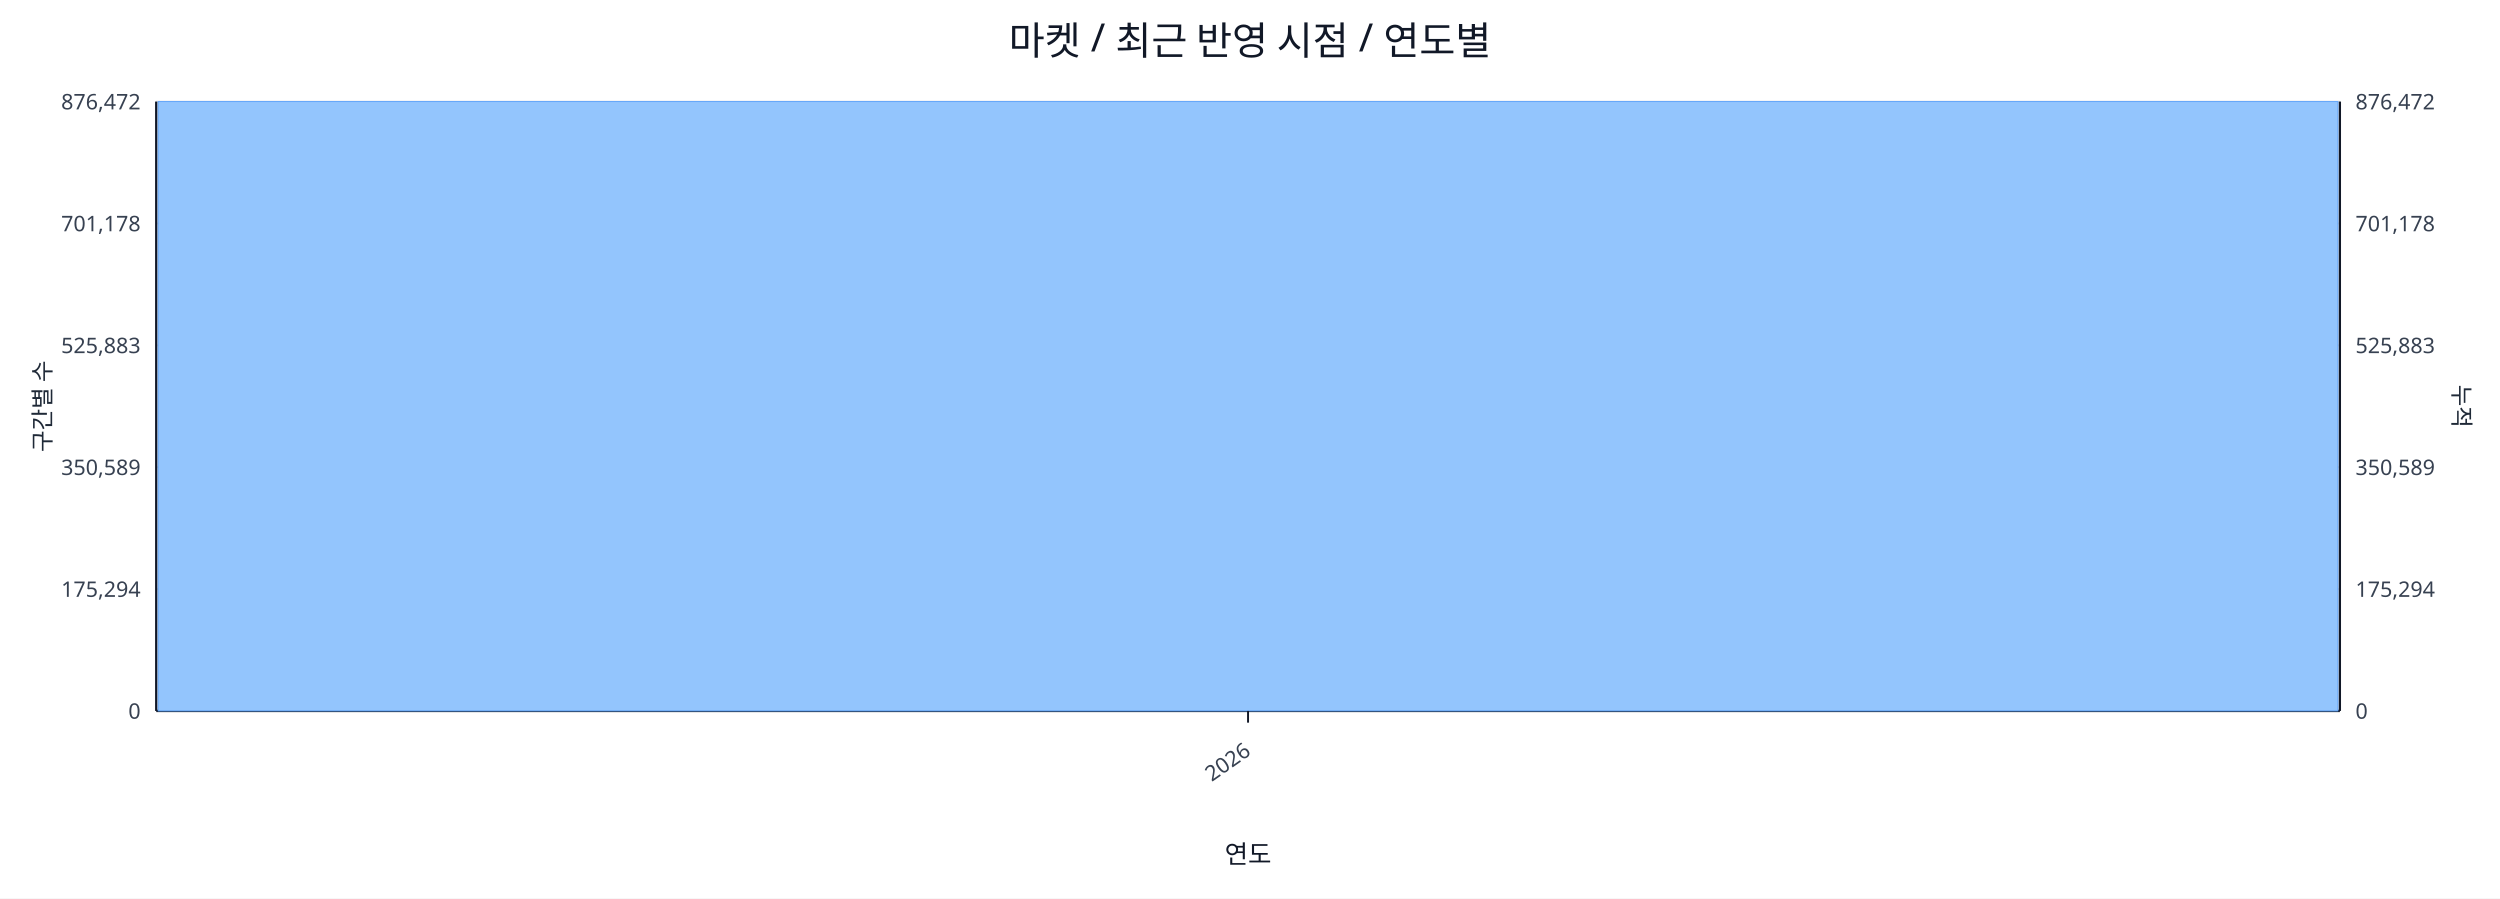
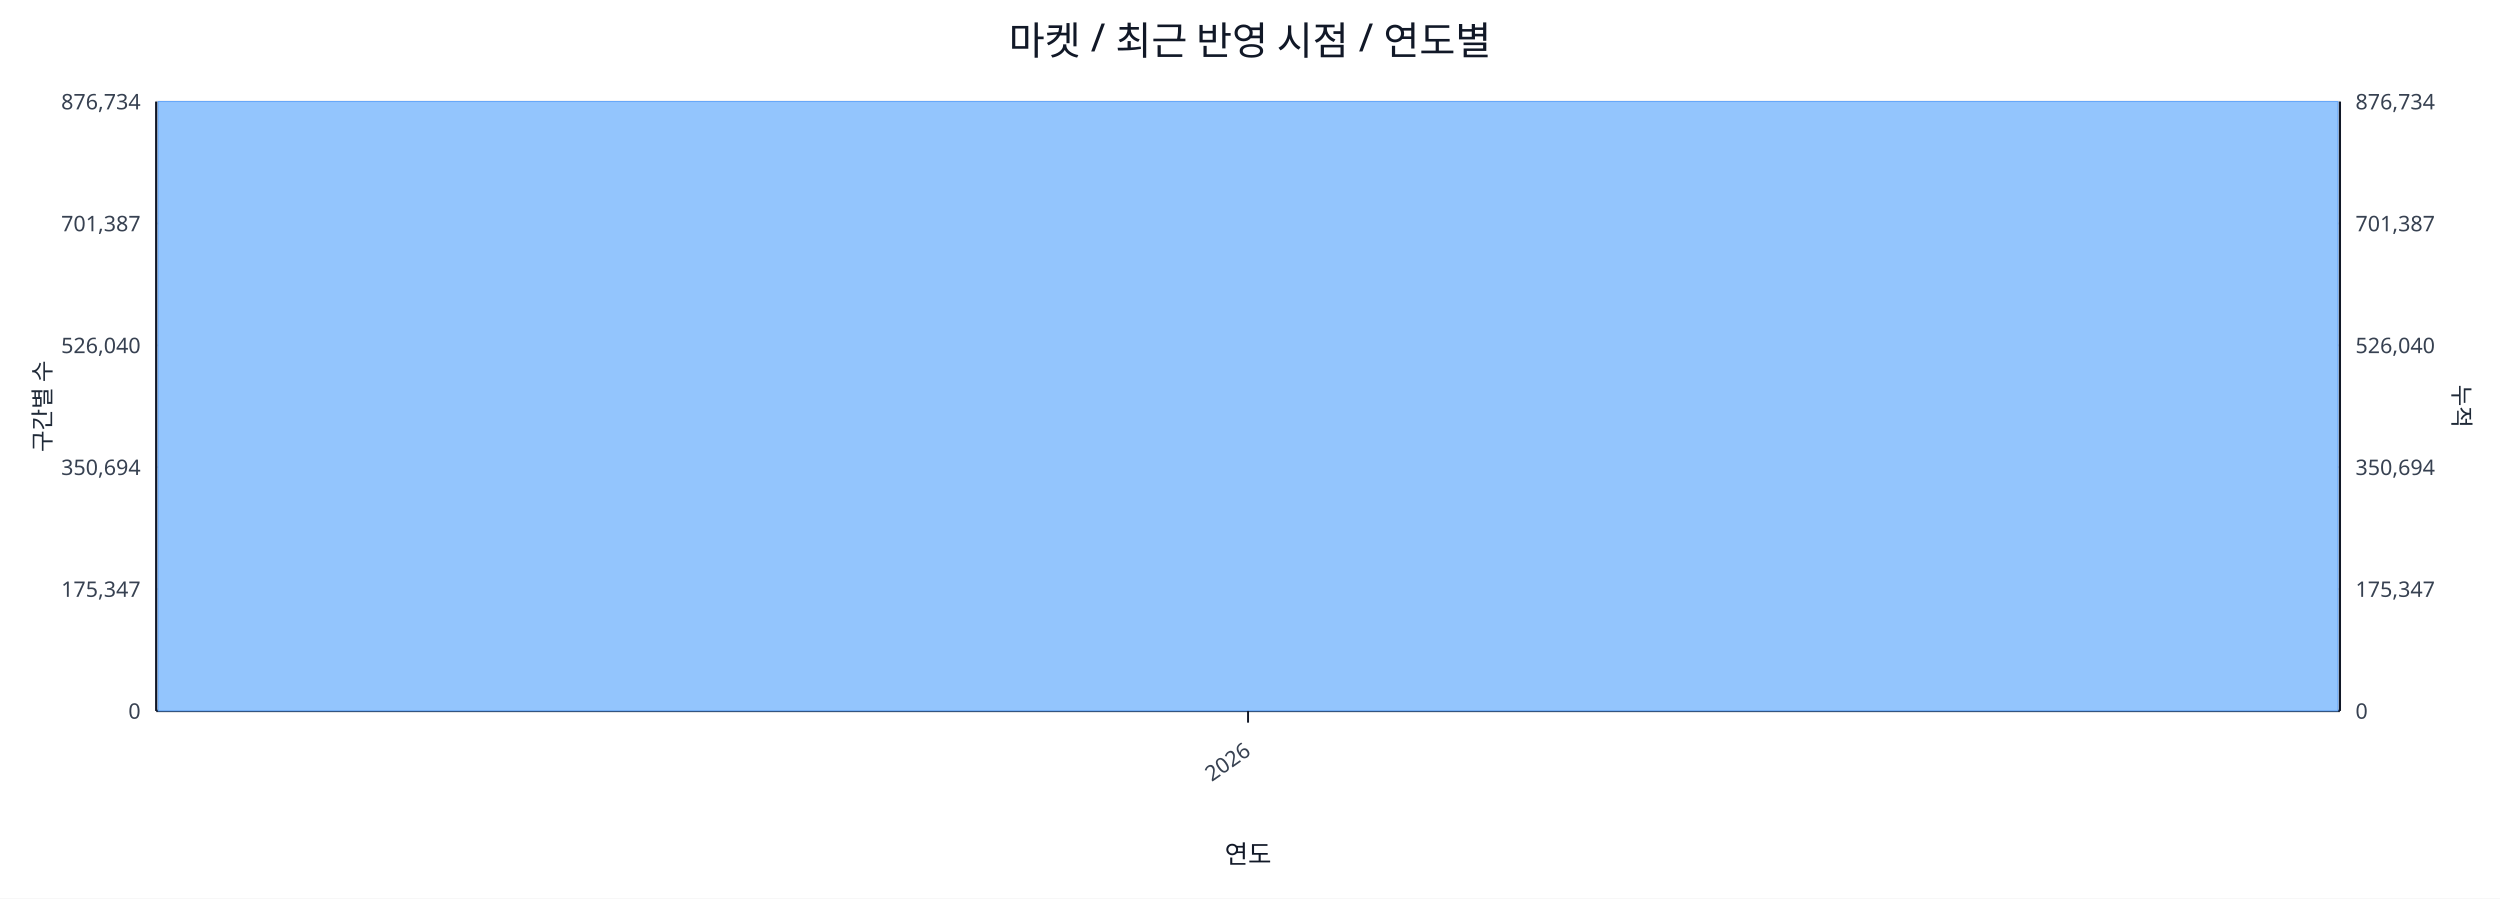
<svg xmlns="http://www.w3.org/2000/svg" width="1280" height="460" viewBox="0 0 1280 460">
  <rect x="0" y="0" width="100%" height="100%" fill="#ffffff" />
  <text x="640.0" y="28" font-size="20" text-anchor="middle" font-family="sans-serif" fill="#111827">마켓 / 최근 반영 시점 / 연도별</text>
  <line x1="80.0" y1="52.0" x2="1198.0" y2="52.0" stroke="#e5e7eb" stroke-width="1" />
-   <text x="72.0" y="56.0" font-size="11" text-anchor="end" font-family="sans-serif" fill="#374151">876,472</text>
-   <text x="1206.0" y="56.0" font-size="11" text-anchor="start" font-family="sans-serif" fill="#374151">876,472</text>
+   <text x="72.0" y="56.0" font-size="11" text-anchor="end" font-family="sans-serif" fill="#374151">876,734</text>
+   <text x="1206.0" y="56.0" font-size="11" text-anchor="start" font-family="sans-serif" fill="#374151">876,734</text>
  <line x1="80.0" y1="114.4" x2="1198.0" y2="114.4" stroke="#e5e7eb" stroke-width="1" />
-   <text x="72.0" y="118.4" font-size="11" text-anchor="end" font-family="sans-serif" fill="#374151">701,178</text>
-   <text x="1206.0" y="118.4" font-size="11" text-anchor="start" font-family="sans-serif" fill="#374151">701,178</text>
+   <text x="72.0" y="118.4" font-size="11" text-anchor="end" font-family="sans-serif" fill="#374151">701,387</text>
+   <text x="1206.0" y="118.4" font-size="11" text-anchor="start" font-family="sans-serif" fill="#374151">701,387</text>
  <line x1="80.0" y1="176.8" x2="1198.0" y2="176.8" stroke="#e5e7eb" stroke-width="1" />
-   <text x="72.0" y="180.8" font-size="11" text-anchor="end" font-family="sans-serif" fill="#374151">525,883</text>
-   <text x="1206.0" y="180.8" font-size="11" text-anchor="start" font-family="sans-serif" fill="#374151">525,883</text>
+   <text x="72.0" y="180.8" font-size="11" text-anchor="end" font-family="sans-serif" fill="#374151">526,040</text>
+   <text x="1206.0" y="180.8" font-size="11" text-anchor="start" font-family="sans-serif" fill="#374151">526,040</text>
  <line x1="80.0" y1="239.2" x2="1198.0" y2="239.2" stroke="#e5e7eb" stroke-width="1" />
-   <text x="72.0" y="243.2" font-size="11" text-anchor="end" font-family="sans-serif" fill="#374151">350,589</text>
-   <text x="1206.0" y="243.2" font-size="11" text-anchor="start" font-family="sans-serif" fill="#374151">350,589</text>
+   <text x="72.0" y="243.2" font-size="11" text-anchor="end" font-family="sans-serif" fill="#374151">350,694</text>
+   <text x="1206.0" y="243.2" font-size="11" text-anchor="start" font-family="sans-serif" fill="#374151">350,694</text>
  <line x1="80.0" y1="301.6" x2="1198.0" y2="301.6" stroke="#e5e7eb" stroke-width="1" />
-   <text x="72.0" y="305.6" font-size="11" text-anchor="end" font-family="sans-serif" fill="#374151">175,294</text>
-   <text x="1206.0" y="305.6" font-size="11" text-anchor="start" font-family="sans-serif" fill="#374151">175,294</text>
+   <text x="72.0" y="305.6" font-size="11" text-anchor="end" font-family="sans-serif" fill="#374151">175,347</text>
+   <text x="1206.0" y="305.6" font-size="11" text-anchor="start" font-family="sans-serif" fill="#374151">175,347</text>
  <line x1="80.0" y1="364.0" x2="1198.0" y2="364.0" stroke="#e5e7eb" stroke-width="1" />
  <text x="72.0" y="368.0" font-size="11" text-anchor="end" font-family="sans-serif" fill="#374151">0</text>
  <text x="1206.0" y="368.0" font-size="11" text-anchor="start" font-family="sans-serif" fill="#374151">0</text>
  <line x1="80.0" y1="364.0" x2="1198.0" y2="364.0" stroke="#111827" stroke-width="1.2" />
  <line x1="80.0" y1="52.0" x2="80.0" y2="364.0" stroke="#111827" stroke-width="1.2" />
  <line x1="1198.0" y1="52.0" x2="1198.0" y2="364.0" stroke="#111827" stroke-width="1.2" />
  <rect x="81.0" y="52.0" width="1116.0" height="312.0" fill="#93c5fd" stroke="#60a5fa" stroke-width="0.5" />
  <polyline fill="none" stroke="#ef4444" stroke-width="2" points="639.0,52.0" />
  <line x1="639.0" y1="364.0" x2="639.0" y2="370.0" stroke="#111827" stroke-width="1" />
  <text x="641.0" y="386.0" font-size="11" text-anchor="end" transform="rotate(-35 641.0 386.0)" font-family="sans-serif" fill="#374151">2026</text>
  <text x="26" y="208.0" font-size="12" transform="rotate(-90 26 208.0)" text-anchor="middle" font-family="sans-serif" fill="#1f2937">구간별 수</text>
  <text x="1256.0" y="208.0" font-size="12" transform="rotate(90 1256.0 208.0)" text-anchor="middle" font-family="sans-serif" fill="#1f2937">누적</text>
  <text x="639.0" y="442.0" font-size="13" text-anchor="middle" font-family="sans-serif" fill="#111827">연도</text>
</svg>
